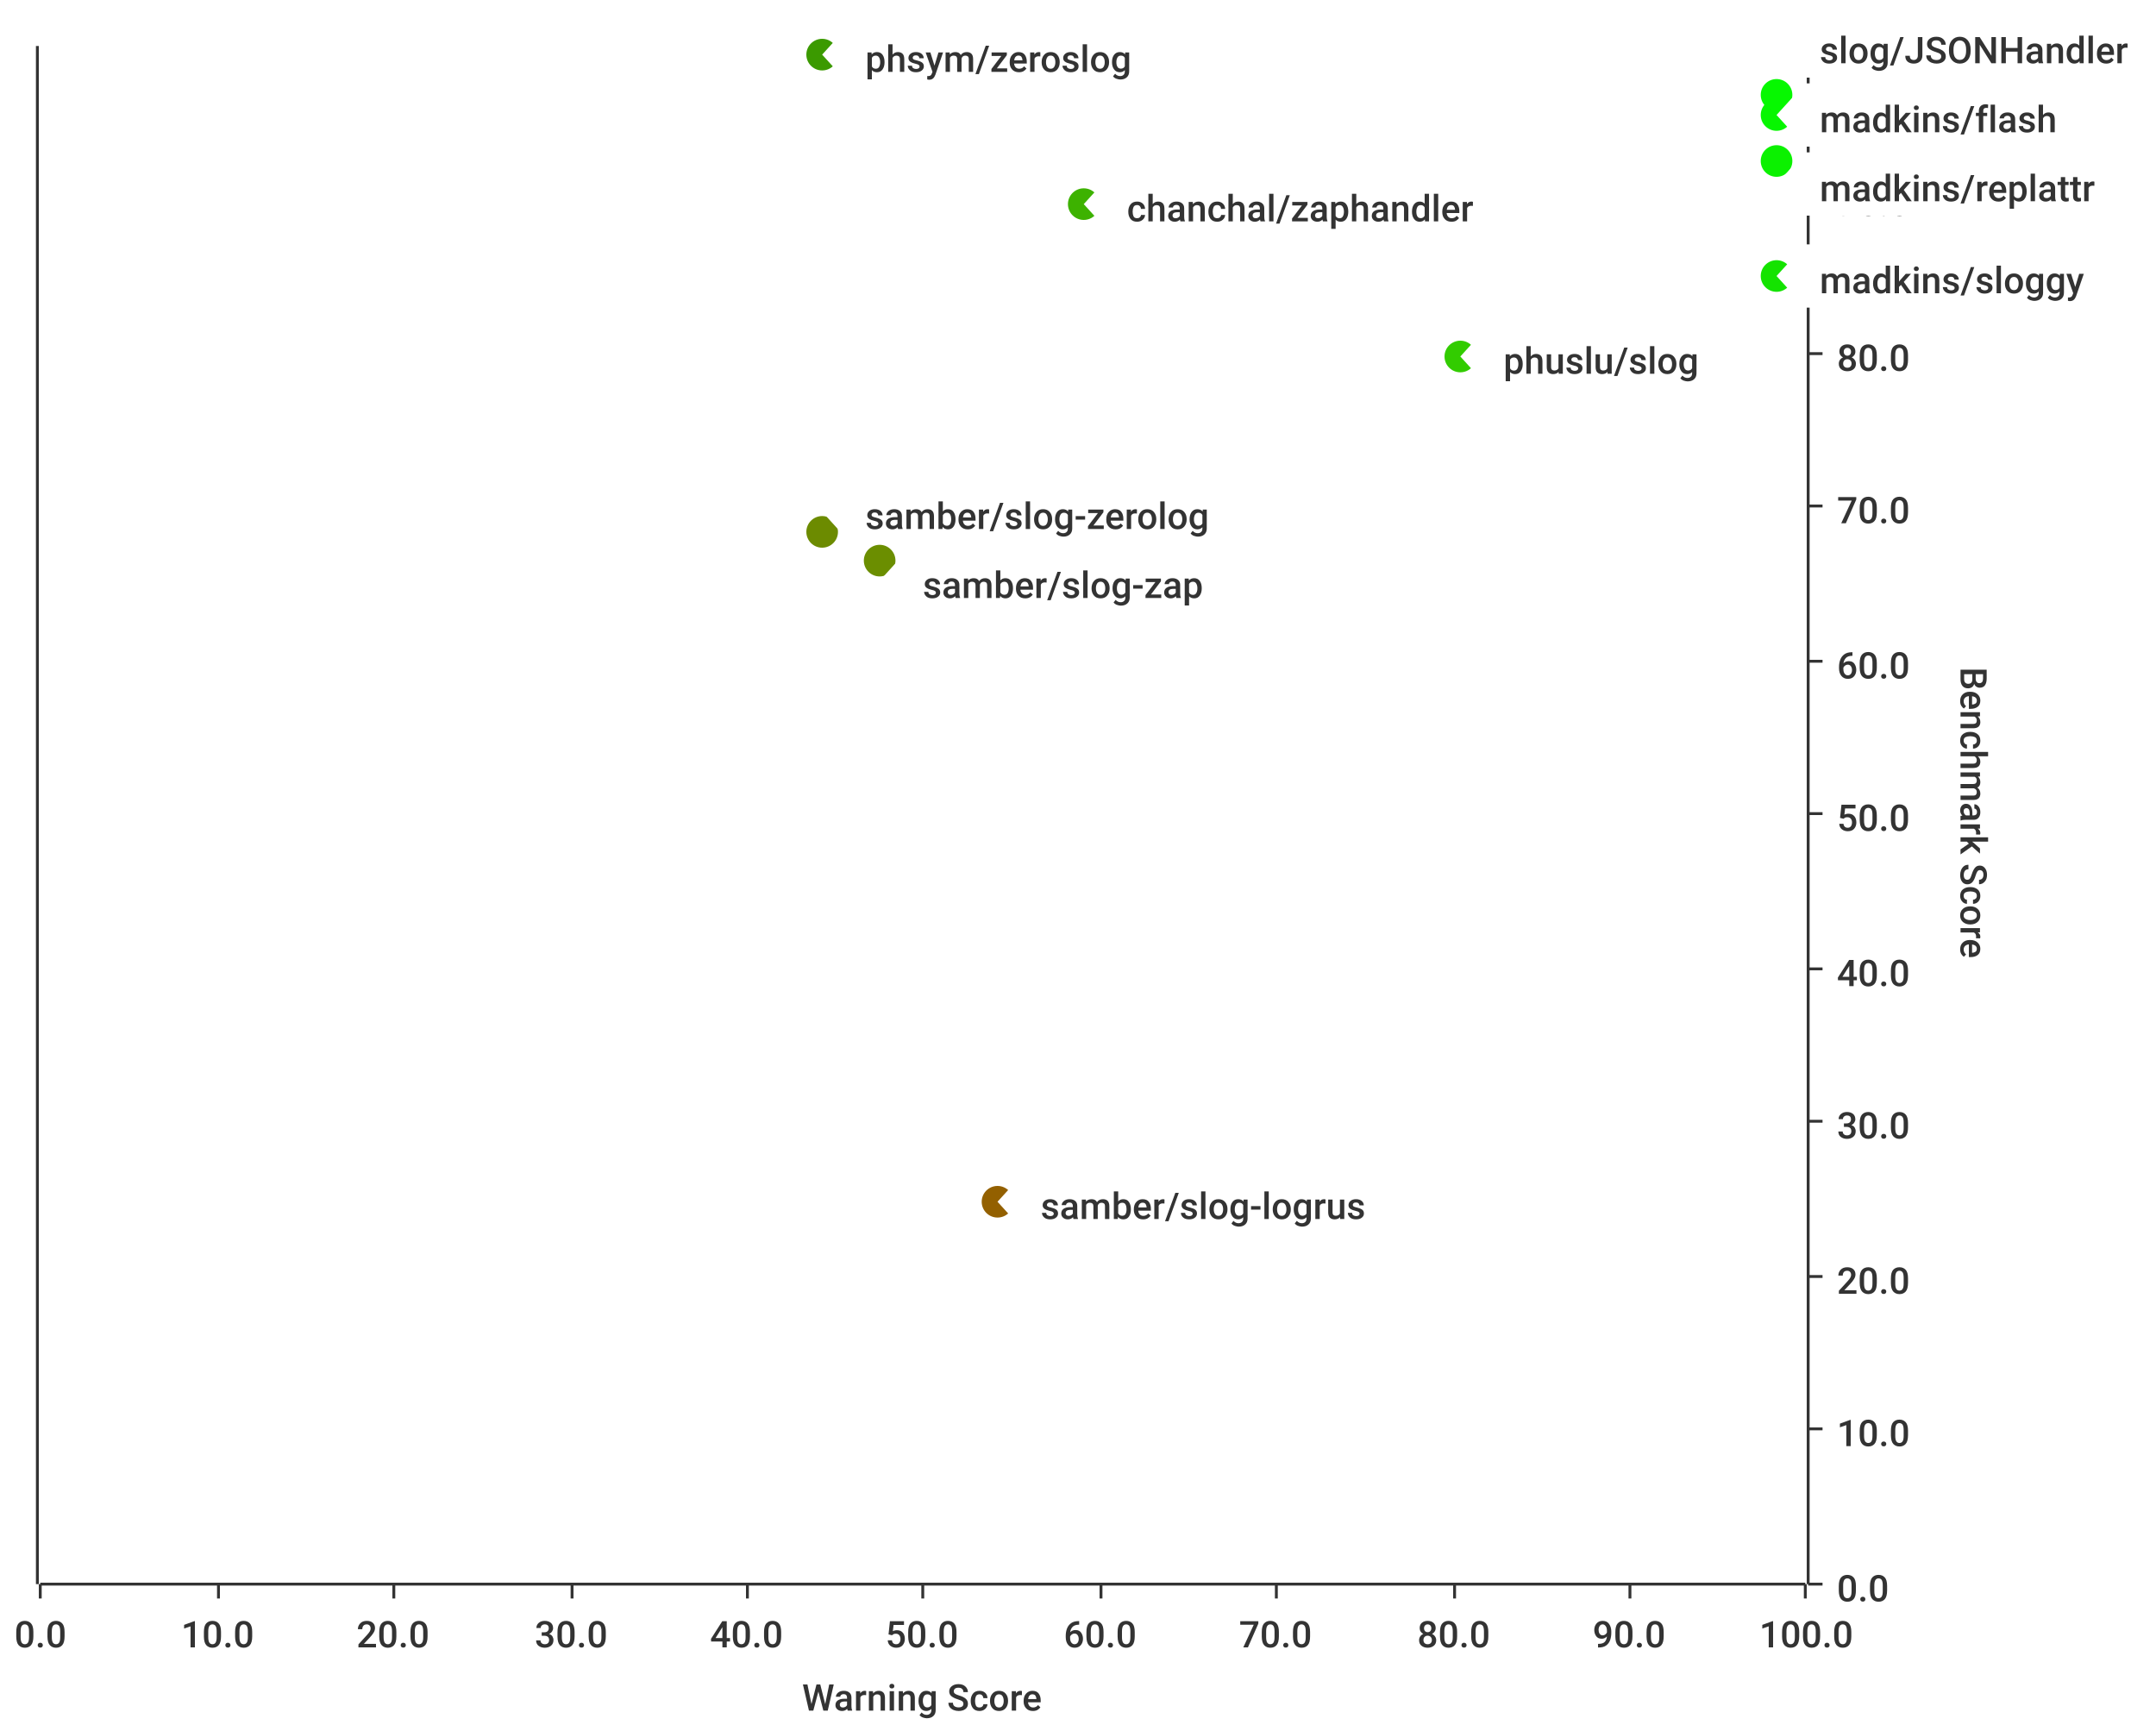
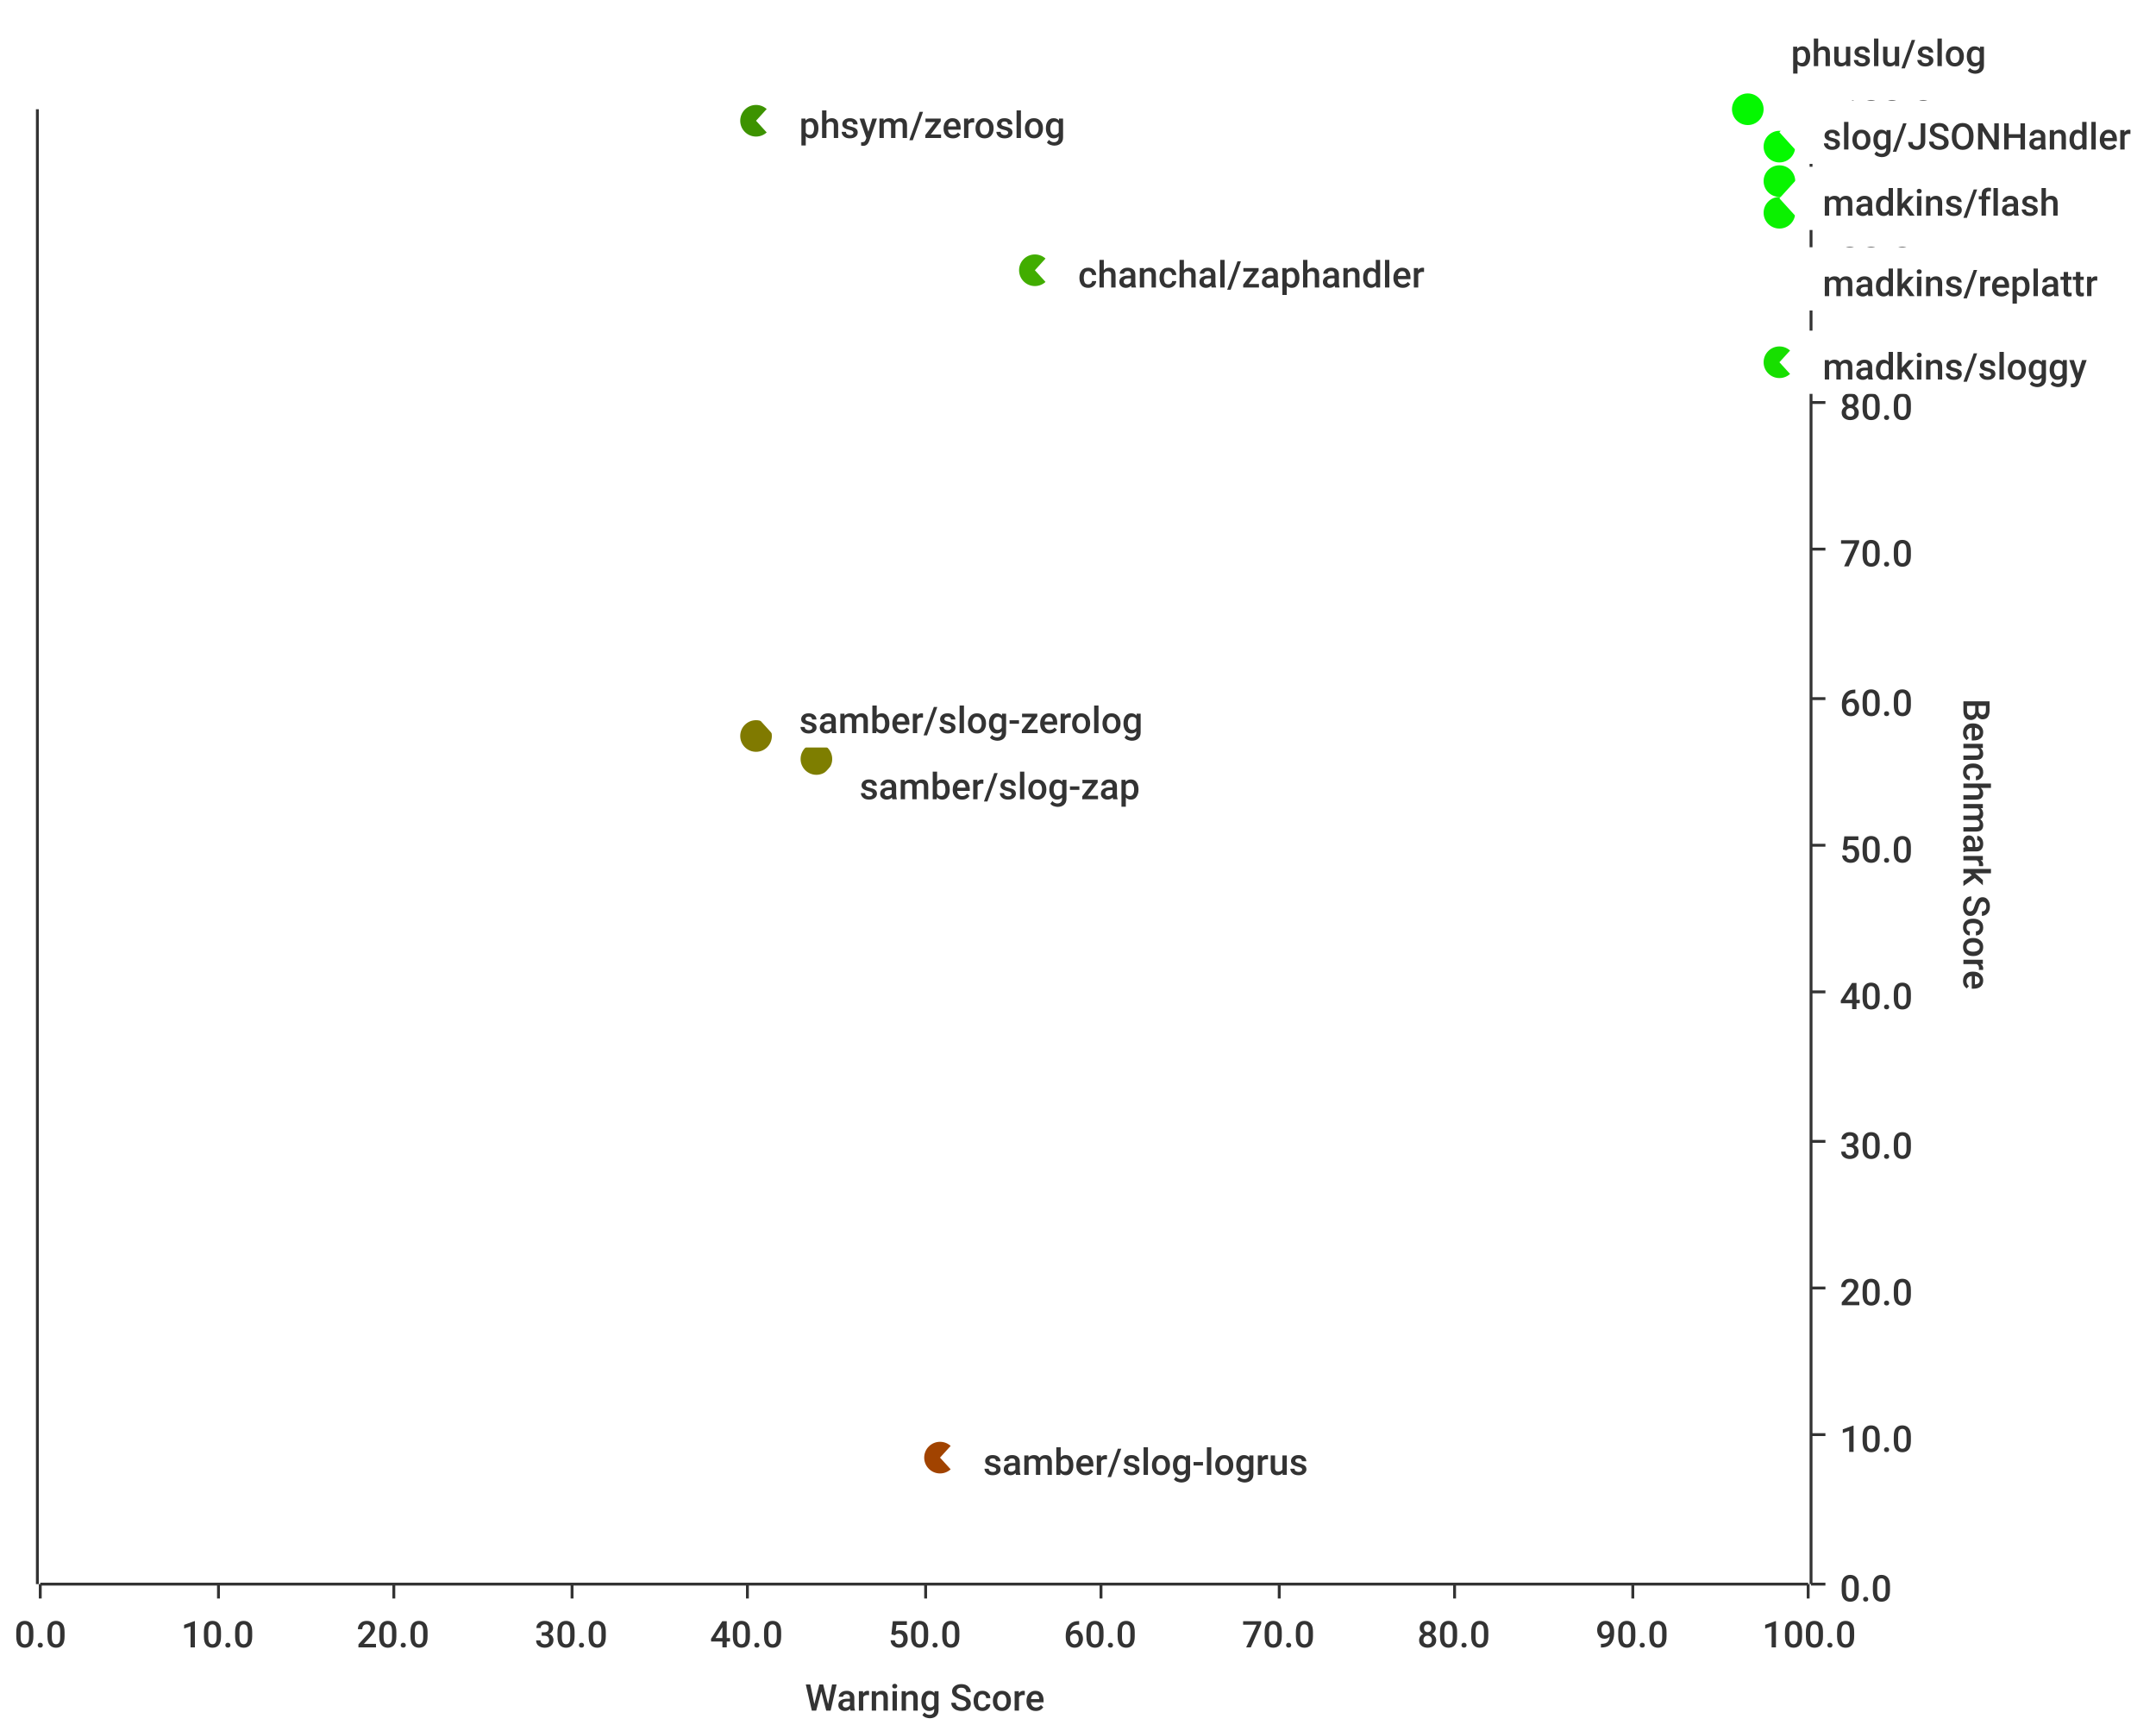
<svg xmlns="http://www.w3.org/2000/svg" width="750" height="600">\n<path d="M 0 0 L 750 0 L 750 600 L 0 600 L 0 0" style="stroke-width:0;stroke:rgba(255,255,255,1.0);fill:rgba(255,255,255,1.0)" />
-   <path d="M 14 16 L 628 16 L 628 551 L 14 551 L 14 16" style="stroke-width:0;stroke:rgba(255,255,255,1.0);fill:rgba(255,255,255,1.0)" />
-   <path d="M 14 551 L 628 551" style="stroke-width:1;stroke:rgba(51,51,51,1.0);fill:none" />
+   <path d="M 14 38 L 629 38 L 629 551 L 14 551 L 14 38" style="stroke-width:0;stroke:rgba(255,255,255,1.0);fill:rgba(255,255,255,1.0)" />
+   <path d="M 14 551 L 629 551" style="stroke-width:1;stroke:rgba(51,51,51,1.0);fill:none" />
  <path d="M 14 551 L 14 556" style="stroke-width:1;stroke:rgba(51,51,51,1.0);fill:none" />
  <text x="5" y="573" style="stroke-width:0;stroke:none;fill:rgba(51,51,51,1.0);font-size:12.8px;font-family:'Roboto Medium',sans-serif">0.0</text>
  <path d="M 76 551 L 76 556" style="stroke-width:1;stroke:rgba(51,51,51,1.0);fill:none" />
  <text x="63" y="573" style="stroke-width:0;stroke:none;fill:rgba(51,51,51,1.0);font-size:12.8px;font-family:'Roboto Medium',sans-serif">10.0</text>
  <path d="M 137 551 L 137 556" style="stroke-width:1;stroke:rgba(51,51,51,1.0);fill:none" />
  <text x="124" y="573" style="stroke-width:0;stroke:none;fill:rgba(51,51,51,1.0);font-size:12.8px;font-family:'Roboto Medium',sans-serif">20.0</text>
  <path d="M 199 551 L 199 556" style="stroke-width:1;stroke:rgba(51,51,51,1.0);fill:none" />
  <text x="186" y="573" style="stroke-width:0;stroke:none;fill:rgba(51,51,51,1.0);font-size:12.8px;font-family:'Roboto Medium',sans-serif">30.0</text>
  <path d="M 260 551 L 260 556" style="stroke-width:1;stroke:rgba(51,51,51,1.0);fill:none" />
  <text x="247" y="573" style="stroke-width:0;stroke:none;fill:rgba(51,51,51,1.0);font-size:12.8px;font-family:'Roboto Medium',sans-serif">40.0</text>
-   <path d="M 321 551 L 321 556" style="stroke-width:1;stroke:rgba(51,51,51,1.0);fill:none" />
-   <text x="308" y="573" style="stroke-width:0;stroke:none;fill:rgba(51,51,51,1.0);font-size:12.8px;font-family:'Roboto Medium',sans-serif">50.0</text>
+   <path d="M 322 551 L 322 556" style="stroke-width:1;stroke:rgba(51,51,51,1.0);fill:none" />
+   <text x="309" y="573" style="stroke-width:0;stroke:none;fill:rgba(51,51,51,1.0);font-size:12.8px;font-family:'Roboto Medium',sans-serif">50.0</text>
  <path d="M 383 551 L 383 556" style="stroke-width:1;stroke:rgba(51,51,51,1.0);fill:none" />
  <text x="370" y="573" style="stroke-width:0;stroke:none;fill:rgba(51,51,51,1.0);font-size:12.8px;font-family:'Roboto Medium',sans-serif">60.0</text>
-   <path d="M 444 551 L 444 556" style="stroke-width:1;stroke:rgba(51,51,51,1.0);fill:none" />
-   <text x="431" y="573" style="stroke-width:0;stroke:none;fill:rgba(51,51,51,1.0);font-size:12.8px;font-family:'Roboto Medium',sans-serif">70.0</text>
+   <path d="M 445 551 L 445 556" style="stroke-width:1;stroke:rgba(51,51,51,1.0);fill:none" />
+   <text x="432" y="573" style="stroke-width:0;stroke:none;fill:rgba(51,51,51,1.0);font-size:12.8px;font-family:'Roboto Medium',sans-serif">70.0</text>
  <path d="M 506 551 L 506 556" style="stroke-width:1;stroke:rgba(51,51,51,1.0);fill:none" />
  <text x="493" y="573" style="stroke-width:0;stroke:none;fill:rgba(51,51,51,1.0);font-size:12.8px;font-family:'Roboto Medium',sans-serif">80.0</text>
-   <path d="M 567 551 L 567 556" style="stroke-width:1;stroke:rgba(51,51,51,1.0);fill:none" />
-   <text x="554" y="573" style="stroke-width:0;stroke:none;fill:rgba(51,51,51,1.0);font-size:12.8px;font-family:'Roboto Medium',sans-serif">90.0</text>
-   <path d="M 628 551 L 628 556" style="stroke-width:1;stroke:rgba(51,51,51,1.0);fill:none" />
-   <text x="612" y="573" style="stroke-width:0;stroke:none;fill:rgba(51,51,51,1.0);font-size:12.8px;font-family:'Roboto Medium',sans-serif">100.0</text>
-   <text x="279" y="595" style="stroke-width:0;stroke:none;fill:rgba(51,51,51,1.0);font-size:12.8px;font-family:'Roboto Medium',sans-serif">Warning Score</text>
-   <path d="M 76 551 L 76 16" style="stroke-width:0;stroke:none;fill:none" />
-   <path d="M 137 551 L 137 16" style="stroke-width:0;stroke:none;fill:none" />
-   <path d="M 199 551 L 199 16" style="stroke-width:0;stroke:none;fill:none" />
-   <path d="M 260 551 L 260 16" style="stroke-width:0;stroke:none;fill:none" />
-   <path d="M 321 551 L 321 16" style="stroke-width:0;stroke:none;fill:none" />
-   <path d="M 383 551 L 383 16" style="stroke-width:0;stroke:none;fill:none" />
-   <path d="M 444 551 L 444 16" style="stroke-width:0;stroke:none;fill:none" />
-   <path d="M 506 551 L 506 16" style="stroke-width:0;stroke:none;fill:none" />
-   <path d="M 567 551 L 567 16" style="stroke-width:0;stroke:none;fill:none" />
-   <path d="M 629 551 L 629 16" style="stroke-width:1;stroke:rgba(51,51,51,1.0);fill:none" />
-   <path d="M 629 551 L 634 551" style="stroke-width:1;stroke:rgba(51,51,51,1.0);fill:none" />
-   <text x="639" y="557" style="stroke-width:0;stroke:none;fill:rgba(51,51,51,1.0);font-size:12.8px;font-family:'Roboto Medium',sans-serif">0.0</text>
-   <path d="M 629 497 L 634 497" style="stroke-width:1;stroke:rgba(51,51,51,1.0);fill:none" />
-   <text x="639" y="503" style="stroke-width:0;stroke:none;fill:rgba(51,51,51,1.0);font-size:12.8px;font-family:'Roboto Medium',sans-serif">10.0</text>
-   <path d="M 629 444 L 634 444" style="stroke-width:1;stroke:rgba(51,51,51,1.0);fill:none" />
-   <text x="639" y="450" style="stroke-width:0;stroke:none;fill:rgba(51,51,51,1.0);font-size:12.8px;font-family:'Roboto Medium',sans-serif">20.0</text>
-   <path d="M 629 390 L 634 390" style="stroke-width:1;stroke:rgba(51,51,51,1.0);fill:none" />
-   <text x="639" y="396" style="stroke-width:0;stroke:none;fill:rgba(51,51,51,1.0);font-size:12.8px;font-family:'Roboto Medium',sans-serif">30.0</text>
-   <path d="M 629 337 L 634 337" style="stroke-width:1;stroke:rgba(51,51,51,1.0);fill:none" />
-   <text x="639" y="343" style="stroke-width:0;stroke:none;fill:rgba(51,51,51,1.0);font-size:12.8px;font-family:'Roboto Medium',sans-serif">40.0</text>
-   <path d="M 629 283 L 634 283" style="stroke-width:1;stroke:rgba(51,51,51,1.0);fill:none" />
-   <text x="639" y="289" style="stroke-width:0;stroke:none;fill:rgba(51,51,51,1.0);font-size:12.8px;font-family:'Roboto Medium',sans-serif">50.0</text>
-   <path d="M 629 230 L 634 230" style="stroke-width:1;stroke:rgba(51,51,51,1.0);fill:none" />
-   <text x="639" y="236" style="stroke-width:0;stroke:none;fill:rgba(51,51,51,1.0);font-size:12.8px;font-family:'Roboto Medium',sans-serif">60.0</text>
-   <path d="M 629 176 L 634 176" style="stroke-width:1;stroke:rgba(51,51,51,1.0);fill:none" />
-   <text x="639" y="182" style="stroke-width:0;stroke:none;fill:rgba(51,51,51,1.0);font-size:12.8px;font-family:'Roboto Medium',sans-serif">70.0</text>
-   <path d="M 629 123 L 634 123" style="stroke-width:1;stroke:rgba(51,51,51,1.0);fill:none" />
-   <text x="639" y="129" style="stroke-width:0;stroke:none;fill:rgba(51,51,51,1.0);font-size:12.8px;font-family:'Roboto Medium',sans-serif">80.0</text>
-   <path d="M 629 69 L 634 69" style="stroke-width:1;stroke:rgba(51,51,51,1.0);fill:none" />
-   <text x="639" y="75" style="stroke-width:0;stroke:none;fill:rgba(51,51,51,1.0);font-size:12.8px;font-family:'Roboto Medium',sans-serif">90.0</text>
-   <path d="M 629 16 L 634 16" style="stroke-width:1;stroke:rgba(51,51,51,1.0);fill:none" />
-   <text x="639" y="22" style="stroke-width:0;stroke:none;fill:rgba(51,51,51,1.0);font-size:12.8px;font-family:'Roboto Medium',sans-serif">100.0</text>
-   <text x="682" y="232" style="stroke-width:0;stroke:none;fill:rgba(51,51,51,1.0);font-size:12.8px;font-family:'Roboto Medium',sans-serif" transform="rotate(90.00,682,232)">Benchmark Score</text>
-   <path d="M 14 551 L 628 551" style="stroke-width:0;stroke:none;fill:none" />
-   <path d="M 14 497 L 628 497" style="stroke-width:0;stroke:none;fill:none" />
-   <path d="M 14 444 L 628 444" style="stroke-width:0;stroke:none;fill:none" />
-   <path d="M 14 390 L 628 390" style="stroke-width:0;stroke:none;fill:none" />
-   <path d="M 14 337 L 628 337" style="stroke-width:0;stroke:none;fill:none" />
-   <path d="M 14 283 L 628 283" style="stroke-width:0;stroke:none;fill:none" />
-   <path d="M 14 230 L 628 230" style="stroke-width:0;stroke:none;fill:none" />
-   <path d="M 14 176 L 628 176" style="stroke-width:0;stroke:none;fill:none" />
-   <path d="M 14 123 L 628 123" style="stroke-width:0;stroke:none;fill:none" />
-   <path d="M 14 69 L 628 69" style="stroke-width:0;stroke:none;fill:none" />
-   <path d="M 13 551 L 13 16" style="stroke-width:1;stroke:rgba(51,51,51,1.0);fill:none" />
+   <path d="M 568 551 L 568 556" style="stroke-width:1;stroke:rgba(51,51,51,1.0);fill:none" />
+   <text x="555" y="573" style="stroke-width:0;stroke:none;fill:rgba(51,51,51,1.0);font-size:12.8px;font-family:'Roboto Medium',sans-serif">90.0</text>
+   <path d="M 629 551 L 629 556" style="stroke-width:1;stroke:rgba(51,51,51,1.0);fill:none" />
+   <text x="613" y="573" style="stroke-width:0;stroke:none;fill:rgba(51,51,51,1.0);font-size:12.8px;font-family:'Roboto Medium',sans-serif">100.0</text>
+   <text x="280" y="595" style="stroke-width:0;stroke:none;fill:rgba(51,51,51,1.0);font-size:12.8px;font-family:'Roboto Medium',sans-serif">Warning Score</text>
+   <path d="M 76 551 L 76 38" style="stroke-width:0;stroke:none;fill:none" />
+   <path d="M 137 551 L 137 38" style="stroke-width:0;stroke:none;fill:none" />
+   <path d="M 199 551 L 199 38" style="stroke-width:0;stroke:none;fill:none" />
+   <path d="M 260 551 L 260 38" style="stroke-width:0;stroke:none;fill:none" />
+   <path d="M 322 551 L 322 38" style="stroke-width:0;stroke:none;fill:none" />
+   <path d="M 383 551 L 383 38" style="stroke-width:0;stroke:none;fill:none" />
+   <path d="M 445 551 L 445 38" style="stroke-width:0;stroke:none;fill:none" />
+   <path d="M 506 551 L 506 38" style="stroke-width:0;stroke:none;fill:none" />
+   <path d="M 568 551 L 568 38" style="stroke-width:0;stroke:none;fill:none" />
+   <path d="M 630 551 L 630 38" style="stroke-width:1;stroke:rgba(51,51,51,1.0);fill:none" />
+   <path d="M 630 551 L 635 551" style="stroke-width:1;stroke:rgba(51,51,51,1.0);fill:none" />
+   <text x="640" y="557" style="stroke-width:0;stroke:none;fill:rgba(51,51,51,1.0);font-size:12.8px;font-family:'Roboto Medium',sans-serif">0.0</text>
+   <path d="M 630 499 L 635 499" style="stroke-width:1;stroke:rgba(51,51,51,1.0);fill:none" />
+   <text x="640" y="505" style="stroke-width:0;stroke:none;fill:rgba(51,51,51,1.0);font-size:12.8px;font-family:'Roboto Medium',sans-serif">10.0</text>
+   <path d="M 630 448 L 635 448" style="stroke-width:1;stroke:rgba(51,51,51,1.0);fill:none" />
+   <text x="640" y="454" style="stroke-width:0;stroke:none;fill:rgba(51,51,51,1.0);font-size:12.8px;font-family:'Roboto Medium',sans-serif">20.0</text>
+   <path d="M 630 397 L 635 397" style="stroke-width:1;stroke:rgba(51,51,51,1.0);fill:none" />
+   <text x="640" y="403" style="stroke-width:0;stroke:none;fill:rgba(51,51,51,1.0);font-size:12.8px;font-family:'Roboto Medium',sans-serif">30.0</text>
+   <path d="M 630 345 L 635 345" style="stroke-width:1;stroke:rgba(51,51,51,1.0);fill:none" />
+   <text x="640" y="351" style="stroke-width:0;stroke:none;fill:rgba(51,51,51,1.0);font-size:12.8px;font-family:'Roboto Medium',sans-serif">40.0</text>
+   <path d="M 630 294 L 635 294" style="stroke-width:1;stroke:rgba(51,51,51,1.0);fill:none" />
+   <text x="640" y="300" style="stroke-width:0;stroke:none;fill:rgba(51,51,51,1.0);font-size:12.8px;font-family:'Roboto Medium',sans-serif">50.0</text>
+   <path d="M 630 243 L 635 243" style="stroke-width:1;stroke:rgba(51,51,51,1.0);fill:none" />
+   <text x="640" y="249" style="stroke-width:0;stroke:none;fill:rgba(51,51,51,1.0);font-size:12.8px;font-family:'Roboto Medium',sans-serif">60.0</text>
+   <path d="M 630 191 L 635 191" style="stroke-width:1;stroke:rgba(51,51,51,1.0);fill:none" />
+   <text x="640" y="197" style="stroke-width:0;stroke:none;fill:rgba(51,51,51,1.0);font-size:12.8px;font-family:'Roboto Medium',sans-serif">70.0</text>
+   <path d="M 630 140 L 635 140" style="stroke-width:1;stroke:rgba(51,51,51,1.0);fill:none" />
+   <text x="640" y="146" style="stroke-width:0;stroke:none;fill:rgba(51,51,51,1.0);font-size:12.8px;font-family:'Roboto Medium',sans-serif">80.0</text>
+   <path d="M 630 89 L 635 89" style="stroke-width:1;stroke:rgba(51,51,51,1.0);fill:none" />
+   <text x="640" y="95" style="stroke-width:0;stroke:none;fill:rgba(51,51,51,1.0);font-size:12.8px;font-family:'Roboto Medium',sans-serif">90.0</text>
+   <path d="M 630 38 L 635 38" style="stroke-width:1;stroke:rgba(51,51,51,1.0);fill:none" />
+   <text x="640" y="44" style="stroke-width:0;stroke:none;fill:rgba(51,51,51,1.0);font-size:12.8px;font-family:'Roboto Medium',sans-serif">100.0</text>
+   <text x="683" y="243" style="stroke-width:0;stroke:none;fill:rgba(51,51,51,1.0);font-size:12.8px;font-family:'Roboto Medium',sans-serif" transform="rotate(90.00,683,243)">Benchmark Score</text>
+   <path d="M 14 551 L 629 551" style="stroke-width:0;stroke:none;fill:none" />
+   <path d="M 14 499 L 629 499" style="stroke-width:0;stroke:none;fill:none" />
+   <path d="M 14 448 L 629 448" style="stroke-width:0;stroke:none;fill:none" />
+   <path d="M 14 397 L 629 397" style="stroke-width:0;stroke:none;fill:none" />
+   <path d="M 14 345 L 629 345" style="stroke-width:0;stroke:none;fill:none" />
+   <path d="M 14 294 L 629 294" style="stroke-width:0;stroke:none;fill:none" />
+   <path d="M 14 243 L 629 243" style="stroke-width:0;stroke:none;fill:none" />
+   <path d="M 14 191 L 629 191" style="stroke-width:0;stroke:none;fill:none" />
+   <path d="M 14 140 L 629 140" style="stroke-width:0;stroke:none;fill:none" />
+   <path d="M 14 89 L 629 89" style="stroke-width:0;stroke:none;fill:none" />
+   <path d="M 13 551 L 13 38" style="stroke-width:1;stroke:rgba(51,51,51,1.0);fill:none" />
  <path d="M 13 -9223372036854775257 L 8 -9223372036854775257" style="stroke-width:1;stroke:rgba(51,51,51,1.0);fill:none" />
  <text x="-23" y="-9223372036854775251" style="stroke-width:0;stroke:none;fill:rgba(51,51,51,1.0);font-size:12.8px;font-family:'Roboto Medium',sans-serif">0.00</text>
  <path d="M 13 -9223372036854775257 L 8 -9223372036854775257" style="stroke-width:1;stroke:rgba(51,51,51,1.0);fill:none" />
  <text x="-23" y="-9223372036854775251" style="stroke-width:0;stroke:none;fill:rgba(51,51,51,1.0);font-size:12.8px;font-family:'Roboto Medium',sans-serif">0.00</text>
  <path d="M 13 -9223372036854775257 L 8 -9223372036854775257" style="stroke-width:1;stroke:rgba(51,51,51,1.0);fill:none" />
  <text x="-23" y="-9223372036854775251" style="stroke-width:0;stroke:none;fill:rgba(51,51,51,1.0);font-size:12.8px;font-family:'Roboto Medium',sans-serif">0.00</text>
  <path d="M 13 -9223372036854775257 L 8 -9223372036854775257" style="stroke-width:1;stroke:rgba(51,51,51,1.0);fill:none" />
  <text x="-23" y="-9223372036854775251" style="stroke-width:0;stroke:none;fill:rgba(51,51,51,1.0);font-size:12.8px;font-family:'Roboto Medium',sans-serif">0.00</text>
  <path d="M 13 -9223372036854775257 L 8 -9223372036854775257" style="stroke-width:1;stroke:rgba(51,51,51,1.0);fill:none" />
  <text x="-23" y="-9223372036854775251" style="stroke-width:0;stroke:none;fill:rgba(51,51,51,1.0);font-size:12.8px;font-family:'Roboto Medium',sans-serif">0.00</text>
  <path d="M 13 -9223372036854775257 L 8 -9223372036854775257" style="stroke-width:1;stroke:rgba(51,51,51,1.0);fill:none" />
  <text x="-23" y="-9223372036854775251" style="stroke-width:0;stroke:none;fill:rgba(51,51,51,1.0);font-size:12.8px;font-family:'Roboto Medium',sans-serif">0.00</text>
  <path d="M 13 -9223372036854775257 L 8 -9223372036854775257" style="stroke-width:1;stroke:rgba(51,51,51,1.0);fill:none" />
  <text x="-23" y="-9223372036854775251" style="stroke-width:0;stroke:none;fill:rgba(51,51,51,1.0);font-size:12.8px;font-family:'Roboto Medium',sans-serif">0.00</text>
  <path d="M 13 -9223372036854775257 L 8 -9223372036854775257" style="stroke-width:1;stroke:rgba(51,51,51,1.0);fill:none" />
  <text x="-23" y="-9223372036854775251" style="stroke-width:0;stroke:none;fill:rgba(51,51,51,1.0);font-size:12.8px;font-family:'Roboto Medium',sans-serif">0.00</text>
  <path d="M 13 -9223372036854775257 L 8 -9223372036854775257" style="stroke-width:1;stroke:rgba(51,51,51,1.0);fill:none" />
  <text x="-23" y="-9223372036854775251" style="stroke-width:0;stroke:none;fill:rgba(51,51,51,1.0);font-size:12.8px;font-family:'Roboto Medium',sans-serif">0.00</text>
  <path d="M 13 -9223372036854775257 L 8 -9223372036854775257" style="stroke-width:1;stroke:rgba(51,51,51,1.0);fill:none" />
  <text x="-23" y="-9223372036854775251" style="stroke-width:0;stroke:none;fill:rgba(51,51,51,1.0);font-size:12.8px;font-family:'Roboto Medium',sans-serif">0.00</text>
  <path d="M 13 -9223372036854775257 L 8 -9223372036854775257" style="stroke-width:1;stroke:rgba(51,51,51,1.0);fill:none" />
  <text x="-23" y="-9223372036854775251" style="stroke-width:0;stroke:none;fill:rgba(51,51,51,1.0);font-size:12.8px;font-family:'Roboto Medium',sans-serif">0.00</text>
  <path d="M 13 -9223372036854775257 L 8 -9223372036854775257" style="stroke-width:1;stroke:rgba(51,51,51,1.0);fill:none" />
  <text x="-23" y="-9223372036854775251" style="stroke-width:0;stroke:none;fill:rgba(51,51,51,1.0);font-size:12.8px;font-family:'Roboto Medium',sans-serif">0.00</text>
  <path d="M 13 -9223372036854775257 L 8 -9223372036854775257" style="stroke-width:1;stroke:rgba(51,51,51,1.0);fill:none" />
  <text x="-23" y="-9223372036854775251" style="stroke-width:0;stroke:none;fill:rgba(51,51,51,1.0);font-size:12.8px;font-family:'Roboto Medium',sans-serif">0.00</text>
  <path d="M 13 -9223372036854775257 L 8 -9223372036854775257" style="stroke-width:1;stroke:rgba(51,51,51,1.0);fill:none" />
  <text x="-23" y="-9223372036854775251" style="stroke-width:0;stroke:none;fill:rgba(51,51,51,1.0);font-size:12.8px;font-family:'Roboto Medium',sans-serif">0.00</text>
  <path d="M 13 -9223372036854775257 L 8 -9223372036854775257" style="stroke-width:1;stroke:rgba(51,51,51,1.0);fill:none" />
  <text x="-23" y="-9223372036854775251" style="stroke-width:0;stroke:none;fill:rgba(51,51,51,1.0);font-size:12.8px;font-family:'Roboto Medium',sans-serif">0.00</text>
-   <path d="M 14 -9223372036854775257 L 628 -9223372036854775257" style="stroke-width:0;stroke:none;fill:none" />
-   <path d="M 14 -9223372036854775257 L 628 -9223372036854775257" style="stroke-width:0;stroke:none;fill:none" />
-   <path d="M 14 -9223372036854775257 L 628 -9223372036854775257" style="stroke-width:0;stroke:none;fill:none" />
-   <path d="M 14 -9223372036854775257 L 628 -9223372036854775257" style="stroke-width:0;stroke:none;fill:none" />
-   <path d="M 14 -9223372036854775257 L 628 -9223372036854775257" style="stroke-width:0;stroke:none;fill:none" />
-   <path d="M 14 -9223372036854775257 L 628 -9223372036854775257" style="stroke-width:0;stroke:none;fill:none" />
-   <path d="M 14 -9223372036854775257 L 628 -9223372036854775257" style="stroke-width:0;stroke:none;fill:none" />
-   <path d="M 14 -9223372036854775257 L 628 -9223372036854775257" style="stroke-width:0;stroke:none;fill:none" />
-   <path d="M 14 -9223372036854775257 L 628 -9223372036854775257" style="stroke-width:0;stroke:none;fill:none" />
-   <path d="M 14 -9223372036854775257 L 628 -9223372036854775257" style="stroke-width:0;stroke:none;fill:none" />
-   <path d="M 14 -9223372036854775257 L 628 -9223372036854775257" style="stroke-width:0;stroke:none;fill:none" />
-   <path d="M 14 -9223372036854775257 L 628 -9223372036854775257" style="stroke-width:0;stroke:none;fill:none" />
-   <path d="M 14 -9223372036854775257 L 628 -9223372036854775257" style="stroke-width:0;stroke:none;fill:none" />
-   <path d="M 14 -9223372036854775257 L 628 -9223372036854775257" style="stroke-width:0;stroke:none;fill:none" />
-   <circle cx="377" cy="71" r="5" style="stroke-width:1;stroke:rgba(61,178,0,1.0);fill:rgba(61,178,0,1.0)" />
-   <path d="" style="stroke-width:1;stroke:rgba(61,178,0,1.0);fill:rgba(61,178,0,1.0)" />
-   <circle cx="618" cy="40" r="5" style="stroke-width:1;stroke:rgba(7,246,0,1.0);fill:rgba(7,246,0,1.0)" />
-   <path d="" style="stroke-width:1;stroke:rgba(7,246,0,1.0);fill:rgba(7,246,0,1.0)" />
-   <circle cx="618" cy="56" r="5" style="stroke-width:1;stroke:rgba(11,241,0,1.0);fill:rgba(11,241,0,1.0)" />
+   <path d="M 14 -9223372036854775257 L 629 -9223372036854775257" style="stroke-width:0;stroke:none;fill:none" />
+   <path d="M 14 -9223372036854775257 L 629 -9223372036854775257" style="stroke-width:0;stroke:none;fill:none" />
+   <path d="M 14 -9223372036854775257 L 629 -9223372036854775257" style="stroke-width:0;stroke:none;fill:none" />
+   <path d="M 14 -9223372036854775257 L 629 -9223372036854775257" style="stroke-width:0;stroke:none;fill:none" />
+   <path d="M 14 -9223372036854775257 L 629 -9223372036854775257" style="stroke-width:0;stroke:none;fill:none" />
+   <path d="M 14 -9223372036854775257 L 629 -9223372036854775257" style="stroke-width:0;stroke:none;fill:none" />
+   <path d="M 14 -9223372036854775257 L 629 -9223372036854775257" style="stroke-width:0;stroke:none;fill:none" />
+   <path d="M 14 -9223372036854775257 L 629 -9223372036854775257" style="stroke-width:0;stroke:none;fill:none" />
+   <path d="M 14 -9223372036854775257 L 629 -9223372036854775257" style="stroke-width:0;stroke:none;fill:none" />
+   <path d="M 14 -9223372036854775257 L 629 -9223372036854775257" style="stroke-width:0;stroke:none;fill:none" />
+   <path d="M 14 -9223372036854775257 L 629 -9223372036854775257" style="stroke-width:0;stroke:none;fill:none" />
+   <path d="M 14 -9223372036854775257 L 629 -9223372036854775257" style="stroke-width:0;stroke:none;fill:none" />
+   <path d="M 14 -9223372036854775257 L 629 -9223372036854775257" style="stroke-width:0;stroke:none;fill:none" />
+   <path d="M 14 -9223372036854775257 L 629 -9223372036854775257" style="stroke-width:0;stroke:none;fill:none" />
+   <circle cx="263" cy="256" r="5" style="stroke-width:1;stroke:rgba(128,122,0,1.0);fill:rgba(128,122,0,1.0)" />
+   <path d="" style="stroke-width:1;stroke:rgba(128,122,0,1.0);fill:rgba(128,122,0,1.0)" />
+   <circle cx="619" cy="51" r="5" style="stroke-width:1;stroke:rgba(5,249,0,1.0);fill:rgba(5,249,0,1.0)" />
+   <path d="" style="stroke-width:1;stroke:rgba(5,249,0,1.0);fill:rgba(5,249,0,1.0)" />
+   <circle cx="619" cy="63" r="5" style="stroke-width:1;stroke:rgba(8,245,0,1.0);fill:rgba(8,245,0,1.0)" />
+   <path d="" style="stroke-width:1;stroke:rgba(8,245,0,1.0);fill:rgba(8,245,0,1.0)" />
+   <circle cx="263" cy="42" r="5" style="stroke-width:1;stroke:rgba(61,147,0,1.0);fill:rgba(61,147,0,1.0)" />
+   <path d="" style="stroke-width:1;stroke:rgba(61,147,0,1.0);fill:rgba(61,147,0,1.0)" />
+   <circle cx="284" cy="264" r="5" style="stroke-width:1;stroke:rgba(126,126,0,1.0);fill:rgba(126,126,0,1.0)" />
+   <path d="" style="stroke-width:1;stroke:rgba(126,126,0,1.0);fill:rgba(126,126,0,1.0)" />
+   <circle cx="608" cy="38" r="5" style="stroke-width:1;stroke:rgba(4,248,0,1.0);fill:rgba(4,248,0,1.0)" />
+   <path d="" style="stroke-width:1;stroke:rgba(4,248,0,1.0);fill:rgba(4,248,0,1.0)" />
+   <circle cx="327" cy="507" r="5" style="stroke-width:1;stroke:rgba(161,67,0,1.0);fill:rgba(161,67,0,1.0)" />
+   <path d="" style="stroke-width:1;stroke:rgba(161,67,0,1.0);fill:rgba(161,67,0,1.0)" />
+   <circle cx="360" cy="94" r="5" style="stroke-width:1;stroke:rgba(65,173,0,1.0);fill:rgba(65,173,0,1.0)" />
+   <path d="" style="stroke-width:1;stroke:rgba(65,173,0,1.0);fill:rgba(65,173,0,1.0)" />
+   <circle cx="619" cy="74" r="5" style="stroke-width:1;stroke:rgba(11,241,0,1.0);fill:rgba(11,241,0,1.0)" />
  <path d="" style="stroke-width:1;stroke:rgba(11,241,0,1.0);fill:rgba(11,241,0,1.0)" />
-   <circle cx="508" cy="124" r="5" style="stroke-width:1;stroke:rgba(50,204,0,1.0);fill:rgba(50,204,0,1.0)" />
-   <path d="" style="stroke-width:1;stroke:rgba(50,204,0,1.0);fill:rgba(50,204,0,1.0)" />
-   <circle cx="347" cy="418" r="5" style="stroke-width:1;stroke:rgba(147,96,0,1.0);fill:rgba(147,96,0,1.0)" />
-   <path d="" style="stroke-width:1;stroke:rgba(147,96,0,1.0);fill:rgba(147,96,0,1.0)" />
-   <circle cx="286" cy="185" r="5" style="stroke-width:1;stroke:rgba(108,139,0,1.0);fill:rgba(108,139,0,1.0)" />
-   <path d="" style="stroke-width:1;stroke:rgba(108,139,0,1.0);fill:rgba(108,139,0,1.0)" />
-   <circle cx="618" cy="33" r="5" style="stroke-width:1;stroke:rgba(6,248,0,1.0);fill:rgba(6,248,0,1.0)" />
-   <path d="" style="stroke-width:1;stroke:rgba(6,248,0,1.0);fill:rgba(6,248,0,1.0)" />
-   <circle cx="618" cy="96" r="5" style="stroke-width:1;stroke:rgba(20,227,0,1.0);fill:rgba(20,227,0,1.0)" />
-   <path d="" style="stroke-width:1;stroke:rgba(20,227,0,1.0);fill:rgba(20,227,0,1.0)" />
-   <circle cx="286" cy="19" r="5" style="stroke-width:1;stroke:rgba(59,154,0,1.0);fill:rgba(59,154,0,1.0)" />
-   <path d="" style="stroke-width:1;stroke:rgba(59,154,0,1.0);fill:rgba(59,154,0,1.0)" />
-   <circle cx="306" cy="195" r="5" style="stroke-width:1;stroke:rgba(107,142,0,1.0);fill:rgba(107,142,0,1.0)" />
-   <path d="" style="stroke-width:1;stroke:rgba(107,142,0,1.0);fill:rgba(107,142,0,1.0)" />
-   <path d="M 377 71 L 387 60 L 518 60 L 518 82 L 387 82 L 377 71 Z" style="stroke-width:-1;stroke:rgba(0,217,101,1.0);fill:rgba(255,255,255,1.0)" />
-   <text x="392" y="77" style="stroke-width:0;stroke:none;fill:rgba(51,51,51,1.0);font-size:12.8px;font-family:'Roboto Medium',sans-serif">chanchal/zaphandler</text>
-   <path d="M 618 40 L 628 29 L 721 29 L 721 51 L 628 51 L 618 40 Z" style="stroke-width:-1;stroke:rgba(0,217,101,1.0);fill:rgba(255,255,255,1.0)" />
-   <text x="633" y="46" style="stroke-width:0;stroke:none;fill:rgba(51,51,51,1.0);font-size:12.8px;font-family:'Roboto Medium',sans-serif">madkins/flash</text>
-   <path d="M 618 64 L 628 53 L 734 53 L 734 75 L 628 75 L 618 64 Z" style="stroke-width:-1;stroke:rgba(0,217,101,1.0);fill:rgba(255,255,255,1.0)" />
-   <text x="633" y="70" style="stroke-width:0;stroke:none;fill:rgba(51,51,51,1.0);font-size:12.8px;font-family:'Roboto Medium',sans-serif">madkins/replattr</text>
-   <path d="M 508 124 L 518 113 L 596 113 L 596 135 L 518 135 L 508 124 Z" style="stroke-width:-1;stroke:rgba(0,217,101,1.0);fill:rgba(255,255,255,1.0)" />
-   <text x="523" y="130" style="stroke-width:0;stroke:none;fill:rgba(51,51,51,1.0);font-size:12.8px;font-family:'Roboto Medium',sans-serif">phuslu/slog</text>
-   <path d="M 347 418 L 357 407 L 480 407 L 480 429 L 357 429 L 347 418 Z" style="stroke-width:-1;stroke:rgba(0,217,101,1.0);fill:rgba(255,255,255,1.0)" />
-   <text x="362" y="424" style="stroke-width:0;stroke:none;fill:rgba(51,51,51,1.0);font-size:12.8px;font-family:'Roboto Medium',sans-serif">samber/slog-logrus</text>
-   <path d="M 286 178 L 296 167 L 426 167 L 426 189 L 296 189 L 286 178 Z" style="stroke-width:-1;stroke:rgba(0,217,101,1.0);fill:rgba(255,255,255,1.0)" />
-   <text x="301" y="184" style="stroke-width:0;stroke:none;fill:rgba(51,51,51,1.0);font-size:12.8px;font-family:'Roboto Medium',sans-serif">samber/slog-zerolog</text>
-   <path d="M 618 16 L 628 5 L 746 5 L 746 27 L 628 27 L 618 16 Z" style="stroke-width:-1;stroke:rgba(0,217,101,1.0);fill:rgba(255,255,255,1.0)" />
-   <text x="633" y="22" style="stroke-width:0;stroke:none;fill:rgba(51,51,51,1.0);font-size:12.8px;font-family:'Roboto Medium',sans-serif">slog/JSONHandler</text>
-   <path d="M 618 96 L 628 85 L 730 85 L 730 107 L 628 107 L 618 96 Z" style="stroke-width:-1;stroke:rgba(0,217,101,1.0);fill:rgba(255,255,255,1.0)" />
-   <text x="633" y="102" style="stroke-width:0;stroke:none;fill:rgba(51,51,51,1.0);font-size:12.8px;font-family:'Roboto Medium',sans-serif">madkins/sloggy</text>
-   <path d="M 286 19 L 296 8 L 399 8 L 399 30 L 296 30 L 286 19 Z" style="stroke-width:-1;stroke:rgba(0,217,101,1.0);fill:rgba(255,255,255,1.0)" />
-   <text x="301" y="25" style="stroke-width:0;stroke:none;fill:rgba(51,51,51,1.0);font-size:12.8px;font-family:'Roboto Medium',sans-serif">phsym/zeroslog</text>
-   <path d="M 306 202 L 316 191 L 424 191 L 424 213 L 316 213 L 306 202 Z" style="stroke-width:-1;stroke:rgba(0,217,101,1.0);fill:rgba(255,255,255,1.0)" />
-   <text x="321" y="208" style="stroke-width:0;stroke:none;fill:rgba(51,51,51,1.0);font-size:12.8px;font-family:'Roboto Medium',sans-serif">samber/slog-zap</text>
+   <circle cx="619" cy="126" r="5" style="stroke-width:1;stroke:rgba(23,223,0,1.0);fill:rgba(23,223,0,1.0)" />
+   <path d="" style="stroke-width:1;stroke:rgba(23,223,0,1.0);fill:rgba(23,223,0,1.0)" />
+   <path d="M 263 249 L 273 238 L 403 238 L 403 260 L 273 260 L 263 249 Z" style="stroke-width:-1;stroke:rgba(0,217,101,1.0);fill:rgba(255,255,255,1.0)" />
+   <text x="278" y="255" style="stroke-width:0;stroke:none;fill:rgba(51,51,51,1.0);font-size:12.8px;font-family:'Roboto Medium',sans-serif">samber/slog-zerolog</text>
+   <path d="M 619 46 L 629 35 L 747 35 L 747 57 L 629 57 L 619 46 Z" style="stroke-width:-1;stroke:rgba(0,217,101,1.0);fill:rgba(255,255,255,1.0)" />
+   <text x="634" y="52" style="stroke-width:0;stroke:none;fill:rgba(51,51,51,1.0);font-size:12.8px;font-family:'Roboto Medium',sans-serif">slog/JSONHandler</text>
+   <path d="M 619 69 L 629 58 L 722 58 L 722 80 L 629 80 L 619 69 Z" style="stroke-width:-1;stroke:rgba(0,217,101,1.0);fill:rgba(255,255,255,1.0)" />
+   <text x="634" y="75" style="stroke-width:0;stroke:none;fill:rgba(51,51,51,1.0);font-size:12.8px;font-family:'Roboto Medium',sans-serif">madkins/flash</text>
+   <path d="M 263 42 L 273 31 L 376 31 L 376 53 L 273 53 L 263 42 Z" style="stroke-width:-1;stroke:rgba(0,217,101,1.0);fill:rgba(255,255,255,1.0)" />
+   <text x="278" y="48" style="stroke-width:0;stroke:none;fill:rgba(51,51,51,1.0);font-size:12.8px;font-family:'Roboto Medium',sans-serif">phsym/zeroslog</text>
+   <path d="M 284 272 L 294 261 L 402 261 L 402 283 L 294 283 L 284 272 Z" style="stroke-width:-1;stroke:rgba(0,217,101,1.0);fill:rgba(255,255,255,1.0)" />
+   <text x="299" y="278" style="stroke-width:0;stroke:none;fill:rgba(51,51,51,1.0);font-size:12.8px;font-family:'Roboto Medium',sans-serif">samber/slog-zap</text>
+   <path d="M 608 17 L 618 6 L 696 6 L 696 28 L 618 28 L 608 17 Z" style="stroke-width:-1;stroke:rgba(0,217,101,1.0);fill:rgba(255,255,255,1.0)" />
+   <text x="623" y="23" style="stroke-width:0;stroke:none;fill:rgba(51,51,51,1.0);font-size:12.8px;font-family:'Roboto Medium',sans-serif">phuslu/slog</text>
+   <path d="M 327 507 L 337 496 L 460 496 L 460 518 L 337 518 L 327 507 Z" style="stroke-width:-1;stroke:rgba(0,217,101,1.0);fill:rgba(255,255,255,1.0)" />
+   <text x="342" y="513" style="stroke-width:0;stroke:none;fill:rgba(51,51,51,1.0);font-size:12.8px;font-family:'Roboto Medium',sans-serif">samber/slog-logrus</text>
+   <path d="M 360 94 L 370 83 L 501 83 L 501 105 L 370 105 L 360 94 Z" style="stroke-width:-1;stroke:rgba(0,217,101,1.0);fill:rgba(255,255,255,1.0)" />
+   <text x="375" y="100" style="stroke-width:0;stroke:none;fill:rgba(51,51,51,1.0);font-size:12.8px;font-family:'Roboto Medium',sans-serif">chanchal/zaphandler</text>
+   <path d="M 619 97 L 629 86 L 735 86 L 735 108 L 629 108 L 619 97 Z" style="stroke-width:-1;stroke:rgba(0,217,101,1.0);fill:rgba(255,255,255,1.0)" />
+   <text x="634" y="103" style="stroke-width:0;stroke:none;fill:rgba(51,51,51,1.0);font-size:12.8px;font-family:'Roboto Medium',sans-serif">madkins/replattr</text>
+   <path d="M 619 126 L 629 115 L 731 115 L 731 137 L 629 137 L 619 126 Z" style="stroke-width:-1;stroke:rgba(0,217,101,1.0);fill:rgba(255,255,255,1.0)" />
+   <text x="634" y="132" style="stroke-width:0;stroke:none;fill:rgba(51,51,51,1.0);font-size:12.8px;font-family:'Roboto Medium',sans-serif">madkins/sloggy</text>
</svg>
